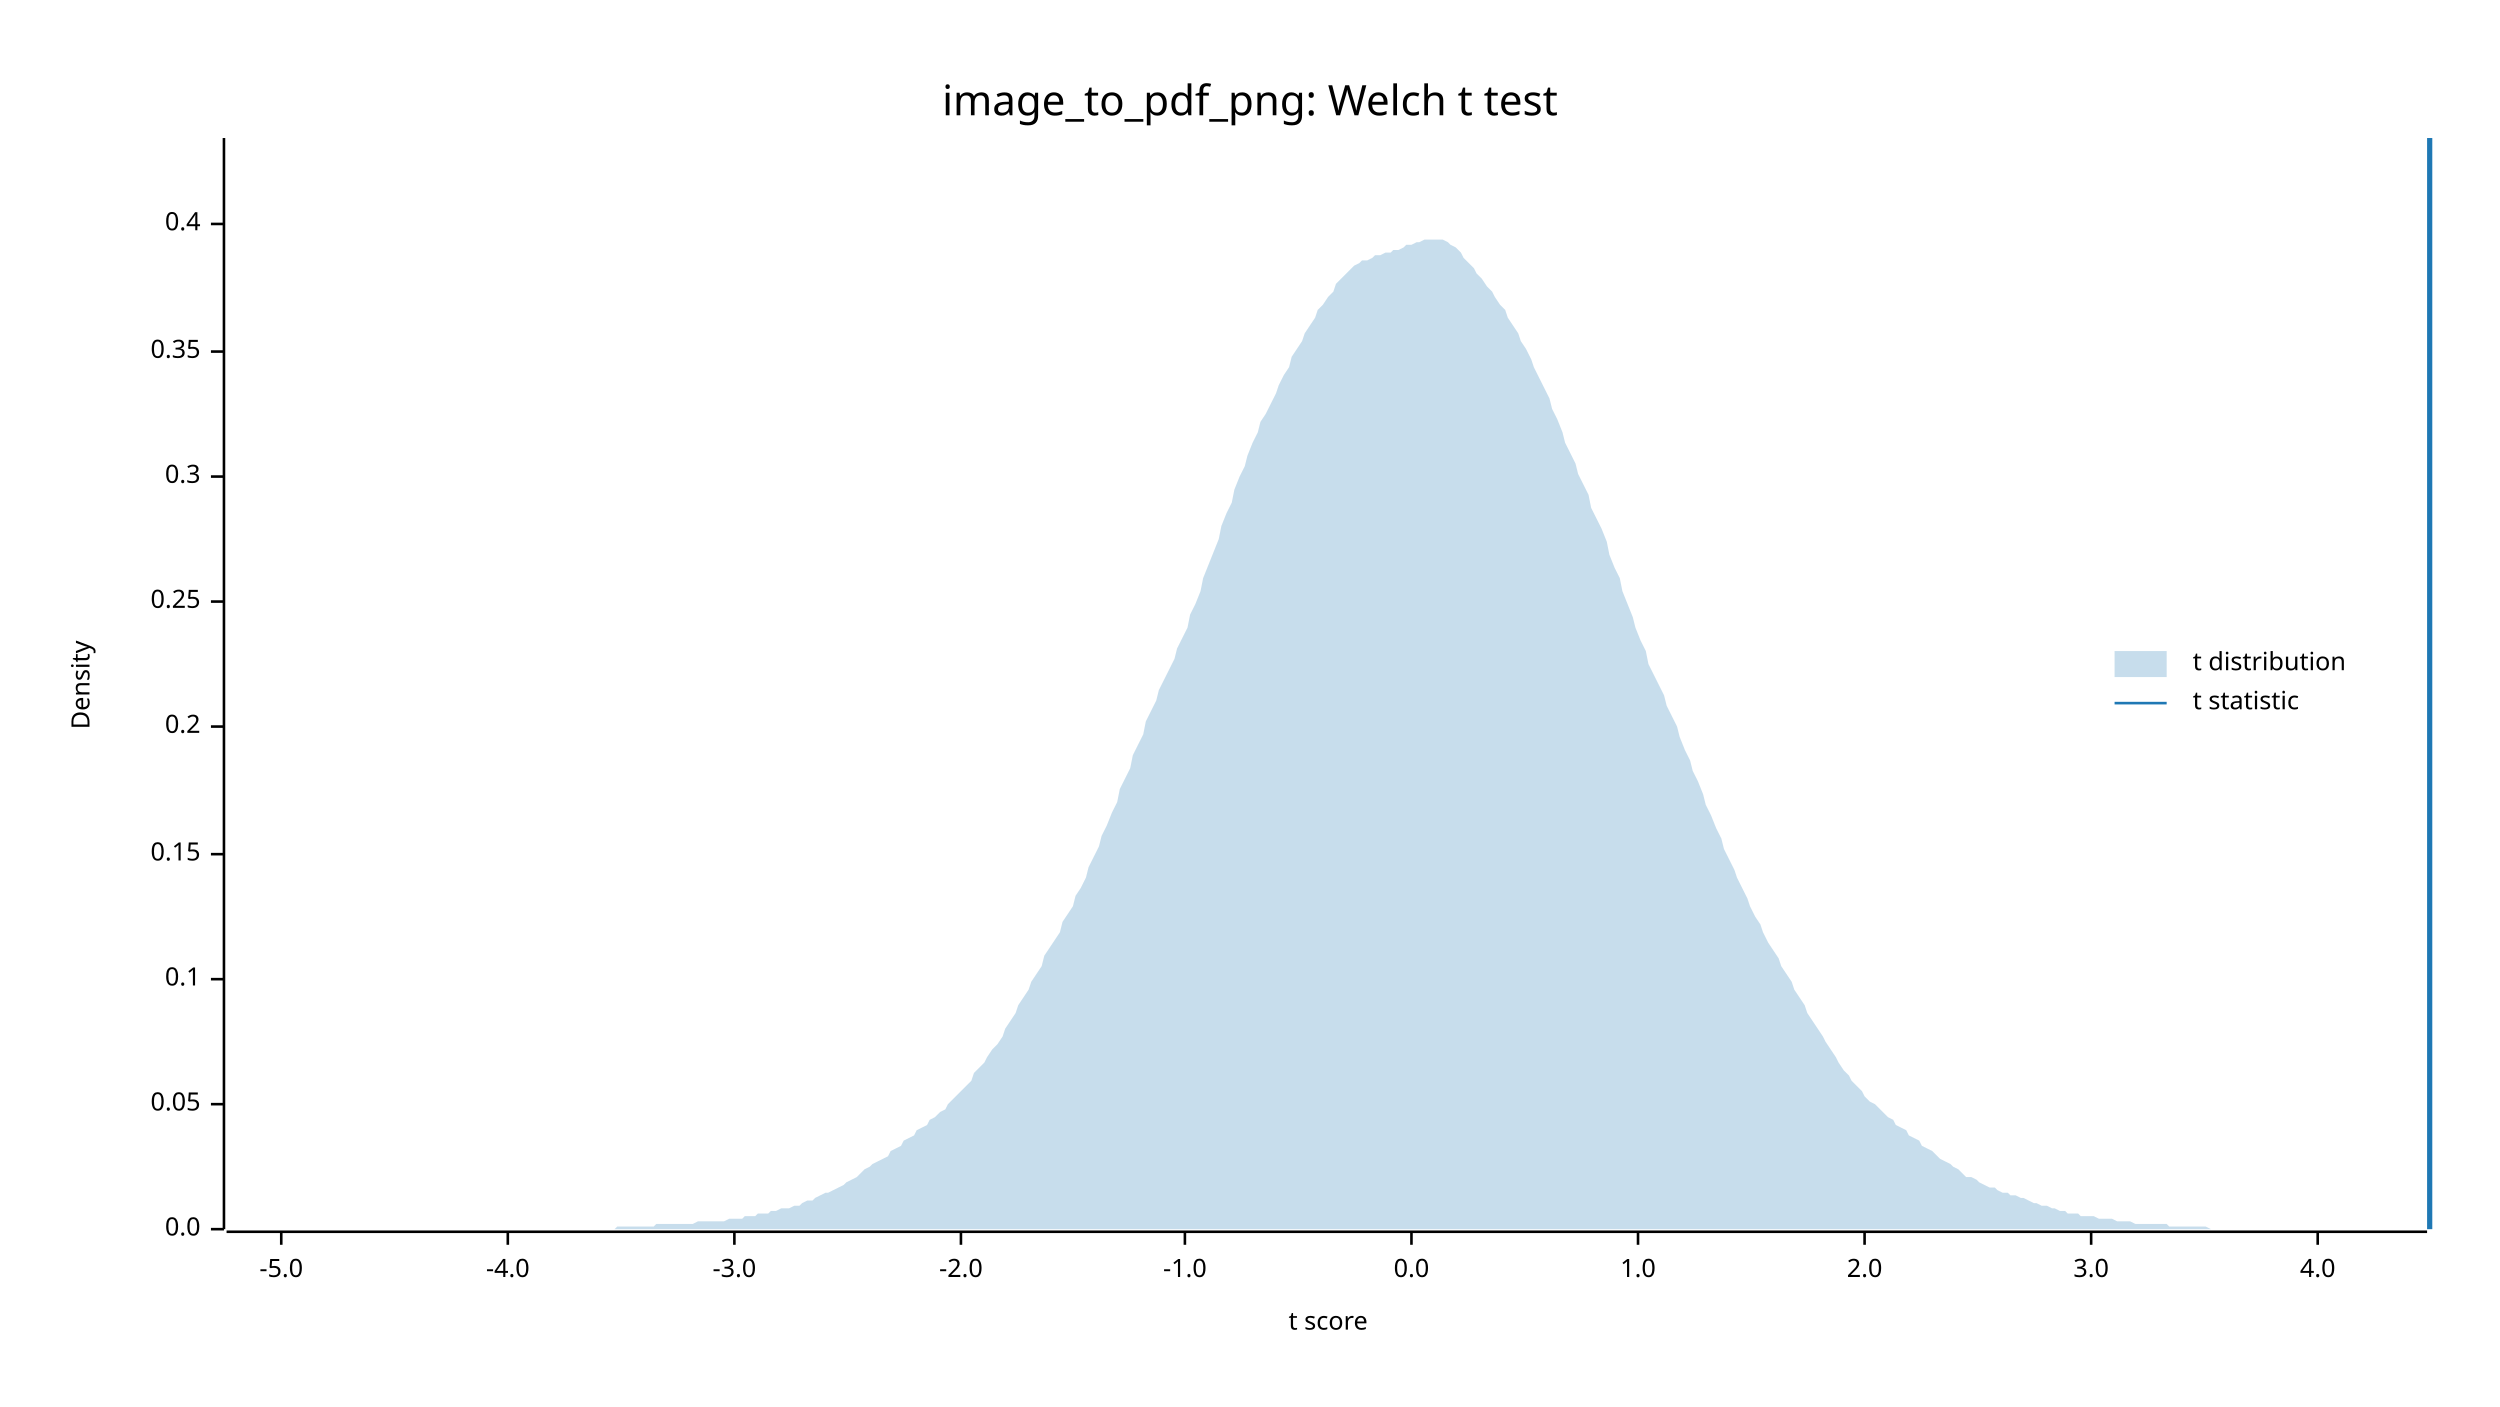
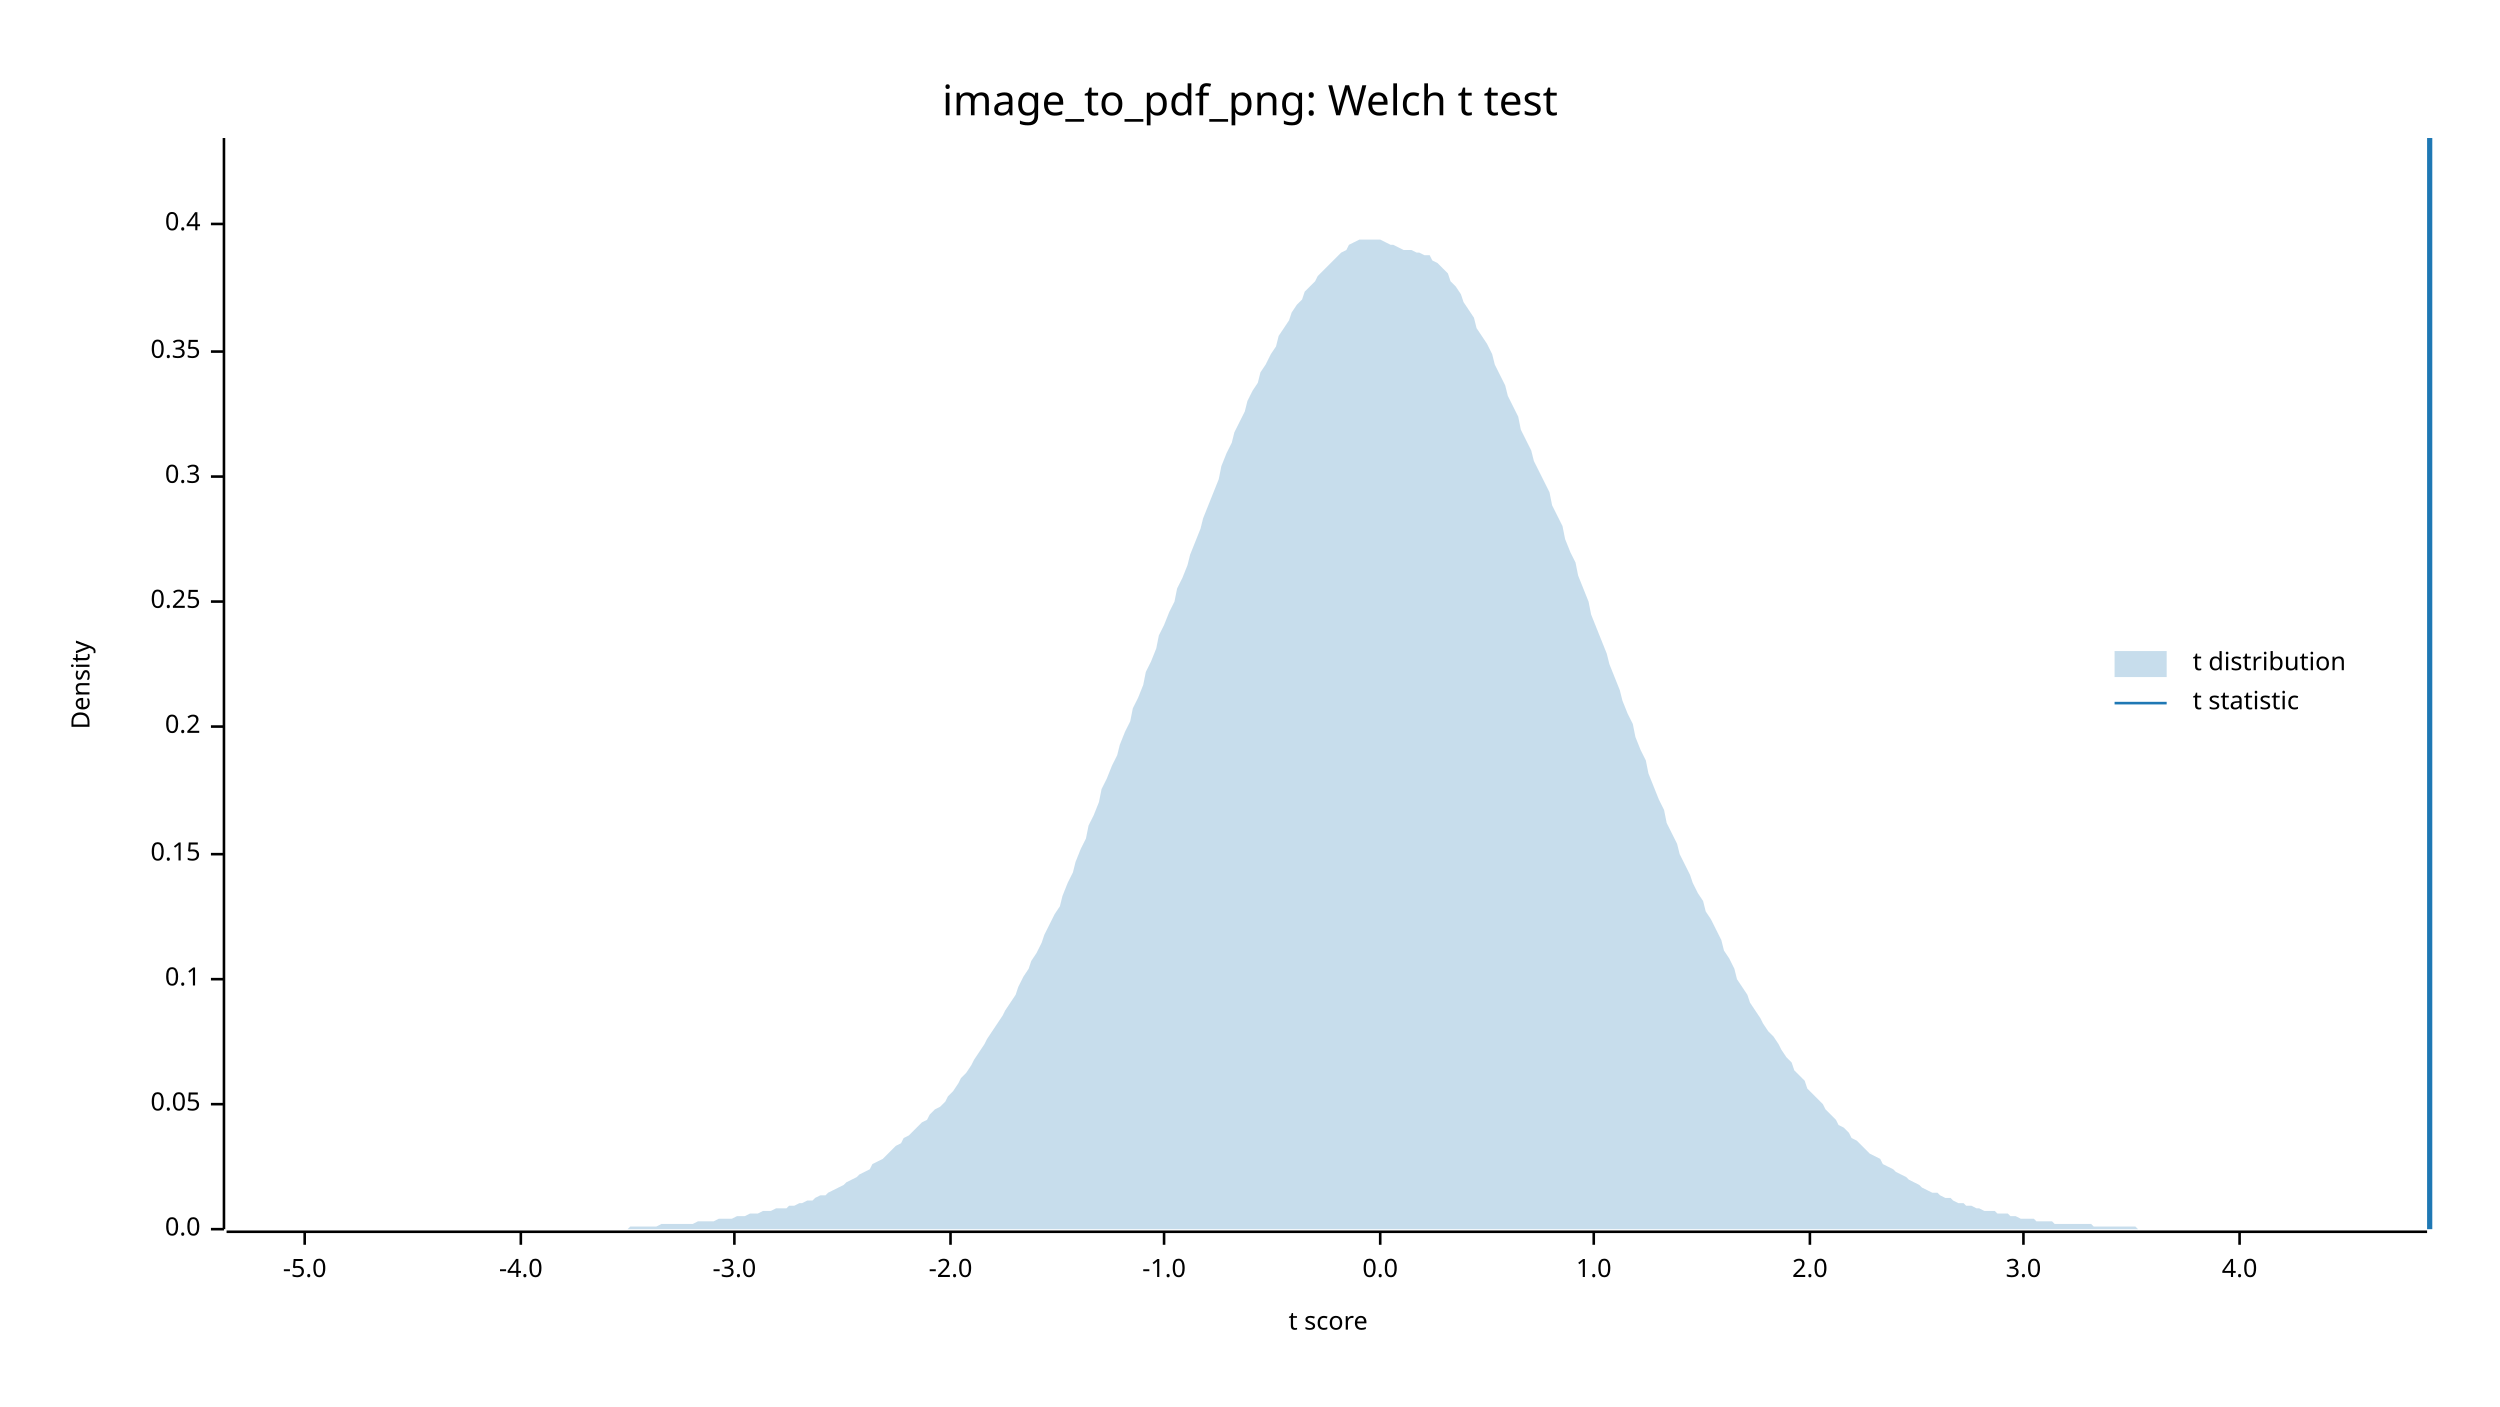
<svg xmlns="http://www.w3.org/2000/svg" width="960" height="540" viewBox="0 0 960 540">
  <text x="480" y="32" dy="0.76em" text-anchor="middle" font-family="sans-serif" font-size="16.129" opacity="1" fill="#000000">
image_to_pdf_png: Welch t test
</text>
  <text x="27" y="263" dy="0.76em" text-anchor="middle" font-family="sans-serif" font-size="9.677" opacity="1" fill="#000000" transform="rotate(270, 27, 263)">
Density
</text>
  <text x="510" y="513" dy="-0.5ex" text-anchor="middle" font-family="sans-serif" font-size="9.677" opacity="1" fill="#000000">
t score
</text>
  <polyline fill="none" opacity="1" stroke="#000000" stroke-width="1" points="86,53 86,472 " />
  <text x="77" y="472" dy="0.5ex" text-anchor="end" font-family="sans-serif" font-size="9.677" opacity="1" fill="#000000">
0.0
</text>
  <polyline fill="none" opacity="1" stroke="#000000" stroke-width="1" points="81,472 86,472 " />
  <text x="77" y="424" dy="0.5ex" text-anchor="end" font-family="sans-serif" font-size="9.677" opacity="1" fill="#000000">
0.05
</text>
  <polyline fill="none" opacity="1" stroke="#000000" stroke-width="1" points="81,424 86,424 " />
  <text x="77" y="376" dy="0.5ex" text-anchor="end" font-family="sans-serif" font-size="9.677" opacity="1" fill="#000000">
0.1
</text>
  <polyline fill="none" opacity="1" stroke="#000000" stroke-width="1" points="81,376 86,376 " />
  <text x="77" y="328" dy="0.5ex" text-anchor="end" font-family="sans-serif" font-size="9.677" opacity="1" fill="#000000">
0.15
</text>
  <polyline fill="none" opacity="1" stroke="#000000" stroke-width="1" points="81,328 86,328 " />
  <text x="77" y="279" dy="0.5ex" text-anchor="end" font-family="sans-serif" font-size="9.677" opacity="1" fill="#000000">
0.2
</text>
  <polyline fill="none" opacity="1" stroke="#000000" stroke-width="1" points="81,279 86,279 " />
  <text x="77" y="231" dy="0.5ex" text-anchor="end" font-family="sans-serif" font-size="9.677" opacity="1" fill="#000000">
0.25
</text>
  <polyline fill="none" opacity="1" stroke="#000000" stroke-width="1" points="81,231 86,231 " />
  <text x="77" y="183" dy="0.5ex" text-anchor="end" font-family="sans-serif" font-size="9.677" opacity="1" fill="#000000">
0.3
</text>
  <polyline fill="none" opacity="1" stroke="#000000" stroke-width="1" points="81,183 86,183 " />
  <text x="77" y="135" dy="0.5ex" text-anchor="end" font-family="sans-serif" font-size="9.677" opacity="1" fill="#000000">
0.35
</text>
  <polyline fill="none" opacity="1" stroke="#000000" stroke-width="1" points="81,135 86,135 " />
  <text x="77" y="86" dy="0.5ex" text-anchor="end" font-family="sans-serif" font-size="9.677" opacity="1" fill="#000000">
0.4
</text>
  <polyline fill="none" opacity="1" stroke="#000000" stroke-width="1" points="81,86 86,86 " />
  <polyline fill="none" opacity="1" stroke="#000000" stroke-width="1" points="87,473 932,473 " />
-   <text x="108" y="483" dy="0.76em" text-anchor="middle" font-family="sans-serif" font-size="9.677" opacity="1" fill="#000000">
+   <text x="117" y="483" dy="0.76em" text-anchor="middle" font-family="sans-serif" font-size="9.677" opacity="1" fill="#000000">
-5.0
</text>
-   <polyline fill="none" opacity="1" stroke="#000000" stroke-width="1" points="108,473 108,478 " />
-   <text x="195" y="483" dy="0.76em" text-anchor="middle" font-family="sans-serif" font-size="9.677" opacity="1" fill="#000000">
+   <polyline fill="none" opacity="1" stroke="#000000" stroke-width="1" points="117,473 117,478 " />
+   <text x="200" y="483" dy="0.76em" text-anchor="middle" font-family="sans-serif" font-size="9.677" opacity="1" fill="#000000">
-4.0
</text>
-   <polyline fill="none" opacity="1" stroke="#000000" stroke-width="1" points="195,473 195,478 " />
+   <polyline fill="none" opacity="1" stroke="#000000" stroke-width="1" points="200,473 200,478 " />
  <text x="282" y="483" dy="0.76em" text-anchor="middle" font-family="sans-serif" font-size="9.677" opacity="1" fill="#000000">
-3.0
</text>
  <polyline fill="none" opacity="1" stroke="#000000" stroke-width="1" points="282,473 282,478 " />
-   <text x="369" y="483" dy="0.76em" text-anchor="middle" font-family="sans-serif" font-size="9.677" opacity="1" fill="#000000">
+   <text x="365" y="483" dy="0.76em" text-anchor="middle" font-family="sans-serif" font-size="9.677" opacity="1" fill="#000000">
-2.0
</text>
-   <polyline fill="none" opacity="1" stroke="#000000" stroke-width="1" points="369,473 369,478 " />
-   <text x="455" y="483" dy="0.76em" text-anchor="middle" font-family="sans-serif" font-size="9.677" opacity="1" fill="#000000">
+   <polyline fill="none" opacity="1" stroke="#000000" stroke-width="1" points="365,473 365,478 " />
+   <text x="447" y="483" dy="0.76em" text-anchor="middle" font-family="sans-serif" font-size="9.677" opacity="1" fill="#000000">
-1.0
</text>
-   <polyline fill="none" opacity="1" stroke="#000000" stroke-width="1" points="455,473 455,478 " />
-   <text x="542" y="483" dy="0.76em" text-anchor="middle" font-family="sans-serif" font-size="9.677" opacity="1" fill="#000000">
+   <polyline fill="none" opacity="1" stroke="#000000" stroke-width="1" points="447,473 447,478 " />
+   <text x="530" y="483" dy="0.76em" text-anchor="middle" font-family="sans-serif" font-size="9.677" opacity="1" fill="#000000">
0.0
</text>
-   <polyline fill="none" opacity="1" stroke="#000000" stroke-width="1" points="542,473 542,478 " />
-   <text x="629" y="483" dy="0.76em" text-anchor="middle" font-family="sans-serif" font-size="9.677" opacity="1" fill="#000000">
+   <polyline fill="none" opacity="1" stroke="#000000" stroke-width="1" points="530,473 530,478 " />
+   <text x="612" y="483" dy="0.76em" text-anchor="middle" font-family="sans-serif" font-size="9.677" opacity="1" fill="#000000">
1.0
</text>
-   <polyline fill="none" opacity="1" stroke="#000000" stroke-width="1" points="629,473 629,478 " />
-   <text x="716" y="483" dy="0.76em" text-anchor="middle" font-family="sans-serif" font-size="9.677" opacity="1" fill="#000000">
+   <polyline fill="none" opacity="1" stroke="#000000" stroke-width="1" points="612,473 612,478 " />
+   <text x="695" y="483" dy="0.76em" text-anchor="middle" font-family="sans-serif" font-size="9.677" opacity="1" fill="#000000">
2.0
</text>
-   <polyline fill="none" opacity="1" stroke="#000000" stroke-width="1" points="716,473 716,478 " />
-   <text x="803" y="483" dy="0.76em" text-anchor="middle" font-family="sans-serif" font-size="9.677" opacity="1" fill="#000000">
+   <polyline fill="none" opacity="1" stroke="#000000" stroke-width="1" points="695,473 695,478 " />
+   <text x="777" y="483" dy="0.76em" text-anchor="middle" font-family="sans-serif" font-size="9.677" opacity="1" fill="#000000">
3.0
</text>
-   <polyline fill="none" opacity="1" stroke="#000000" stroke-width="1" points="803,473 803,478 " />
-   <text x="890" y="483" dy="0.76em" text-anchor="middle" font-family="sans-serif" font-size="9.677" opacity="1" fill="#000000">
+   <polyline fill="none" opacity="1" stroke="#000000" stroke-width="1" points="777,473 777,478 " />
+   <text x="860" y="483" dy="0.76em" text-anchor="middle" font-family="sans-serif" font-size="9.677" opacity="1" fill="#000000">
4.0
</text>
-   <polyline fill="none" opacity="1" stroke="#000000" stroke-width="1" points="890,473 890,478 " />
-   <polygon opacity="0.25" fill="#1F78B4" points="87,472 88,472 90,472 92,472 93,472 95,472 97,472 98,472 100,472 102,472 103,472 105,472 107,472 109,472 110,472 112,472 114,472 115,472 117,472 119,472 120,472 122,472 124,472 125,472 127,472 129,472 131,472 132,472 134,472 136,472 137,472 139,472 141,472 142,472 144,472 146,472 147,472 149,472 151,472 153,472 154,472 156,472 158,472 159,472 161,472 163,472 164,472 166,472 168,472 169,472 171,472 173,472 175,472 176,472 178,472 180,472 181,472 183,472 185,472 186,472 188,472 190,472 191,472 193,472 195,472 197,472 198,472 200,472 202,472 203,472 205,472 207,472 208,472 210,472 212,472 214,472 215,472 217,472 219,472 220,472 222,472 224,472 225,472 227,472 229,472 230,472 232,472 234,472 236,472 237,471 239,471 241,471 242,471 244,471 246,471 247,471 249,471 251,471 252,470 254,470 256,470 258,470 259,470 261,470 263,470 264,470 266,470 268,469 269,469 271,469 273,469 274,469 276,469 278,469 280,468 281,468 283,468 285,468 286,467 288,467 290,467 291,466 293,466 295,466 296,465 298,465 300,464 302,464 303,464 305,463 307,463 308,462 310,461 312,461 313,460 315,459 317,458 318,458 320,457 322,456 324,455 325,454 327,453 329,452 330,451 332,449 334,448 335,447 337,446 339,445 341,444 342,442 344,441 346,440 347,438 349,437 351,436 352,434 354,433 356,432 357,430 359,429 361,427 363,426 364,424 366,422 368,420 369,419 371,417 373,415 374,412 376,410 378,408 379,406 381,403 383,401 385,398 386,395 388,392 390,389 391,386 393,383 395,380 396,377 398,374 400,371 401,367 403,364 405,361 407,358 408,354 410,351 412,348 413,344 415,341 417,337 418,333 420,329 422,325 423,321 425,317 427,312 429,308 430,303 432,299 434,295 435,290 437,286 439,282 440,277 442,273 444,269 445,265 447,261 449,257 451,253 452,249 454,245 456,241 457,236 459,232 461,227 462,222 464,217 466,212 468,207 469,202 471,197 473,193 474,188 476,183 478,179 479,175 481,170 483,166 484,162 486,159 488,155 490,151 491,148 493,144 495,141 496,137 498,134 500,131 501,128 503,125 505,122 506,119 508,117 510,114 512,112 513,109 515,107 517,105 518,104 520,102 522,101 523,100 525,100 527,99 528,98 530,98 532,97 534,97 535,96 537,96 539,95 540,94 542,94 544,93 545,93 547,92 549,92 550,92 552,92 554,92 556,93 557,94 559,95 561,97 562,99 564,101 566,103 567,105 569,107 571,110 573,112 574,114 576,117 578,119 579,122 581,125 583,128 584,131 586,134 588,138 589,141 591,145 593,149 595,153 596,157 598,161 600,166 601,170 603,174 605,178 606,182 608,186 610,190 611,195 613,199 615,203 617,208 618,213 620,218 622,222 623,227 625,232 627,237 628,241 630,246 632,250 633,255 635,259 637,263 639,267 640,271 642,275 644,279 645,283 647,288 649,292 650,296 652,300 654,305 655,309 657,313 659,318 661,322 662,326 664,330 666,334 667,337 669,341 671,345 672,348 674,352 676,355 677,358 679,362 681,365 683,368 684,371 686,374 688,377 689,380 691,383 693,386 694,389 696,392 698,395 700,398 701,400 703,403 705,406 706,408 708,411 710,413 711,415 713,417 715,419 716,421 718,423 720,424 722,426 723,427 725,429 727,430 728,432 730,433 732,434 733,436 735,437 737,438 738,440 740,441 742,442 744,444 745,445 747,446 749,447 750,448 752,449 754,451 755,452 757,452 759,453 760,454 762,455 764,456 766,456 767,457 769,458 771,458 772,459 774,459 776,460 777,460 779,461 781,462 782,462 784,463 786,463 788,464 789,464 791,465 793,465 794,466 796,466 798,466 799,467 801,467 803,467 804,467 806,468 808,468 810,468 811,468 813,469 815,469 816,469 818,469 820,470 821,470 823,470 825,470 827,470 828,470 830,470 832,470 833,471 835,471 837,471 838,471 840,471 842,471 843,471 845,471 847,471 849,472 850,472 852,472 854,472 855,472 857,472 859,472 860,472 862,472 864,472 865,472 867,472 869,472 871,472 872,472 874,472 876,472 877,472 879,472 881,472 882,472 884,472 886,472 887,472 889,472 891,472 893,472 894,472 896,472 898,472 899,472 901,472 903,472 904,472 906,472 908,472 909,472 911,472 913,472 915,472 916,472 918,472 920,472 921,472 923,472 925,472 926,472 928,472 930,472 932,472 932,472 87,472 " />
+   <polyline fill="none" opacity="1" stroke="#000000" stroke-width="1" points="860,473 860,478 " />
+   <polygon opacity="0.25" fill="#1F78B4" points="87,472 88,472 90,472 92,472 93,472 95,472 97,472 98,472 100,472 102,472 103,472 105,472 107,472 109,472 110,472 112,472 114,472 115,472 117,472 119,472 120,472 122,472 124,472 125,472 127,472 129,472 131,472 132,472 134,472 136,472 137,472 139,472 141,472 142,472 144,472 146,472 147,472 149,472 151,472 153,472 154,472 156,472 158,472 159,472 161,472 163,472 164,472 166,472 168,472 169,472 171,472 173,472 175,472 176,472 178,472 180,472 181,472 183,472 185,472 186,472 188,472 190,472 191,472 193,472 195,472 197,472 198,472 200,472 202,472 203,472 205,472 207,472 208,472 210,472 212,472 214,472 215,472 217,472 219,472 220,472 222,472 224,472 225,472 227,472 229,472 230,472 232,472 234,472 236,472 237,472 239,472 241,472 242,471 244,471 246,471 247,471 249,471 251,471 252,471 254,470 256,470 258,470 259,470 261,470 263,470 264,470 266,470 268,469 269,469 271,469 273,469 274,469 276,468 278,468 280,468 281,468 283,467 285,467 286,467 288,466 290,466 291,466 293,465 295,465 296,465 298,464 300,464 302,464 303,463 305,463 307,462 308,462 310,461 312,461 313,460 315,459 317,459 318,458 320,457 322,456 324,455 325,454 327,453 329,452 330,451 332,450 334,449 335,447 337,446 339,445 341,443 342,442 344,440 346,439 347,437 349,436 351,434 352,433 354,431 356,430 357,428 359,426 361,425 363,423 364,421 366,419 368,416 369,414 371,412 373,409 374,407 376,404 378,401 379,399 381,396 383,393 385,390 386,388 388,385 390,382 391,379 393,375 395,372 396,369 398,366 400,362 401,359 403,355 405,351 407,348 408,344 410,339 412,335 413,331 415,326 417,322 418,317 420,313 422,308 423,303 425,299 427,294 429,290 430,286 432,281 434,277 435,272 437,268 439,263 440,258 442,254 444,249 445,244 447,240 449,235 451,231 452,226 454,222 456,217 457,213 459,208 461,203 462,199 464,194 466,189 468,184 469,179 471,174 473,170 474,166 476,162 478,158 479,154 481,150 483,147 484,143 486,140 488,136 490,133 491,129 493,126 495,123 496,120 498,117 500,115 501,112 503,110 505,108 506,106 508,104 510,102 512,100 513,99 515,97 517,96 518,94 520,93 522,92 523,92 525,92 527,92 528,92 530,92 532,93 534,94 535,94 537,95 539,96 540,96 542,96 544,97 545,97 547,98 549,98 550,100 552,101 554,103 556,105 557,108 559,110 561,113 562,116 564,119 566,122 567,126 569,129 571,132 573,136 574,140 576,144 578,148 579,152 581,156 583,160 584,165 586,169 588,173 589,177 591,181 593,185 595,189 596,194 598,198 600,202 601,207 603,212 605,216 606,221 608,226 610,231 611,236 613,241 615,246 617,251 618,255 620,260 622,265 623,269 625,274 627,278 628,283 630,288 632,292 633,297 635,302 637,307 639,311 640,316 642,320 644,324 645,328 647,332 649,336 650,339 652,343 654,346 655,350 657,353 659,357 661,361 662,365 664,368 666,372 667,376 669,379 671,382 672,385 674,388 676,391 677,393 679,396 681,398 683,401 684,403 686,406 688,408 689,411 691,413 693,415 694,418 696,420 698,422 700,424 701,426 703,428 705,430 706,432 708,433 710,435 711,437 713,438 715,440 716,441 718,443 720,444 722,445 723,447 725,448 727,449 728,450 730,451 732,452 733,453 735,454 737,455 738,456 740,457 742,458 744,458 745,459 747,460 749,460 750,461 752,462 754,462 755,463 757,463 759,464 760,464 762,465 764,465 766,465 767,466 769,466 771,466 772,467 774,467 776,468 777,468 779,468 781,468 782,469 784,469 786,469 788,469 789,470 791,470 793,470 794,470 796,470 798,470 799,470 801,470 803,470 804,471 806,471 808,471 810,471 811,471 813,471 815,471 816,471 818,471 820,471 821,472 823,472 825,472 827,472 828,472 830,472 832,472 833,472 835,472 837,472 838,472 840,472 842,472 843,472 845,472 847,472 849,472 850,472 852,472 854,472 855,472 857,472 859,472 860,472 862,472 864,472 865,472 867,472 869,472 871,472 872,472 874,472 876,472 877,472 879,472 881,472 882,472 884,472 886,472 887,472 889,472 891,472 893,472 894,472 896,472 898,472 899,472 901,472 903,472 904,472 906,472 908,472 909,472 911,472 913,472 915,472 916,472 918,472 920,472 921,472 923,472 925,472 926,472 928,472 930,472 932,472 932,472 87,472 " />
  <polyline fill="none" opacity="1" stroke="#1F78B4" stroke-width="2" points="933,472 933,53 " />
  <text x="842" y="250" dy="0.76em" text-anchor="start" font-family="sans-serif" font-size="9.677" opacity="1" fill="#000000">
t distribution
</text>
  <text x="842" y="265" dy="0.76em" text-anchor="start" font-family="sans-serif" font-size="9.677" opacity="1" fill="#000000">
t statistic
</text>
  <rect x="812" y="250" width="20" height="10" opacity="0.25" fill="#1F78B4" stroke="none" />
  <polyline fill="none" opacity="1" stroke="#1F78B4" stroke-width="1" points="812,270 832,270 " />
</svg>
